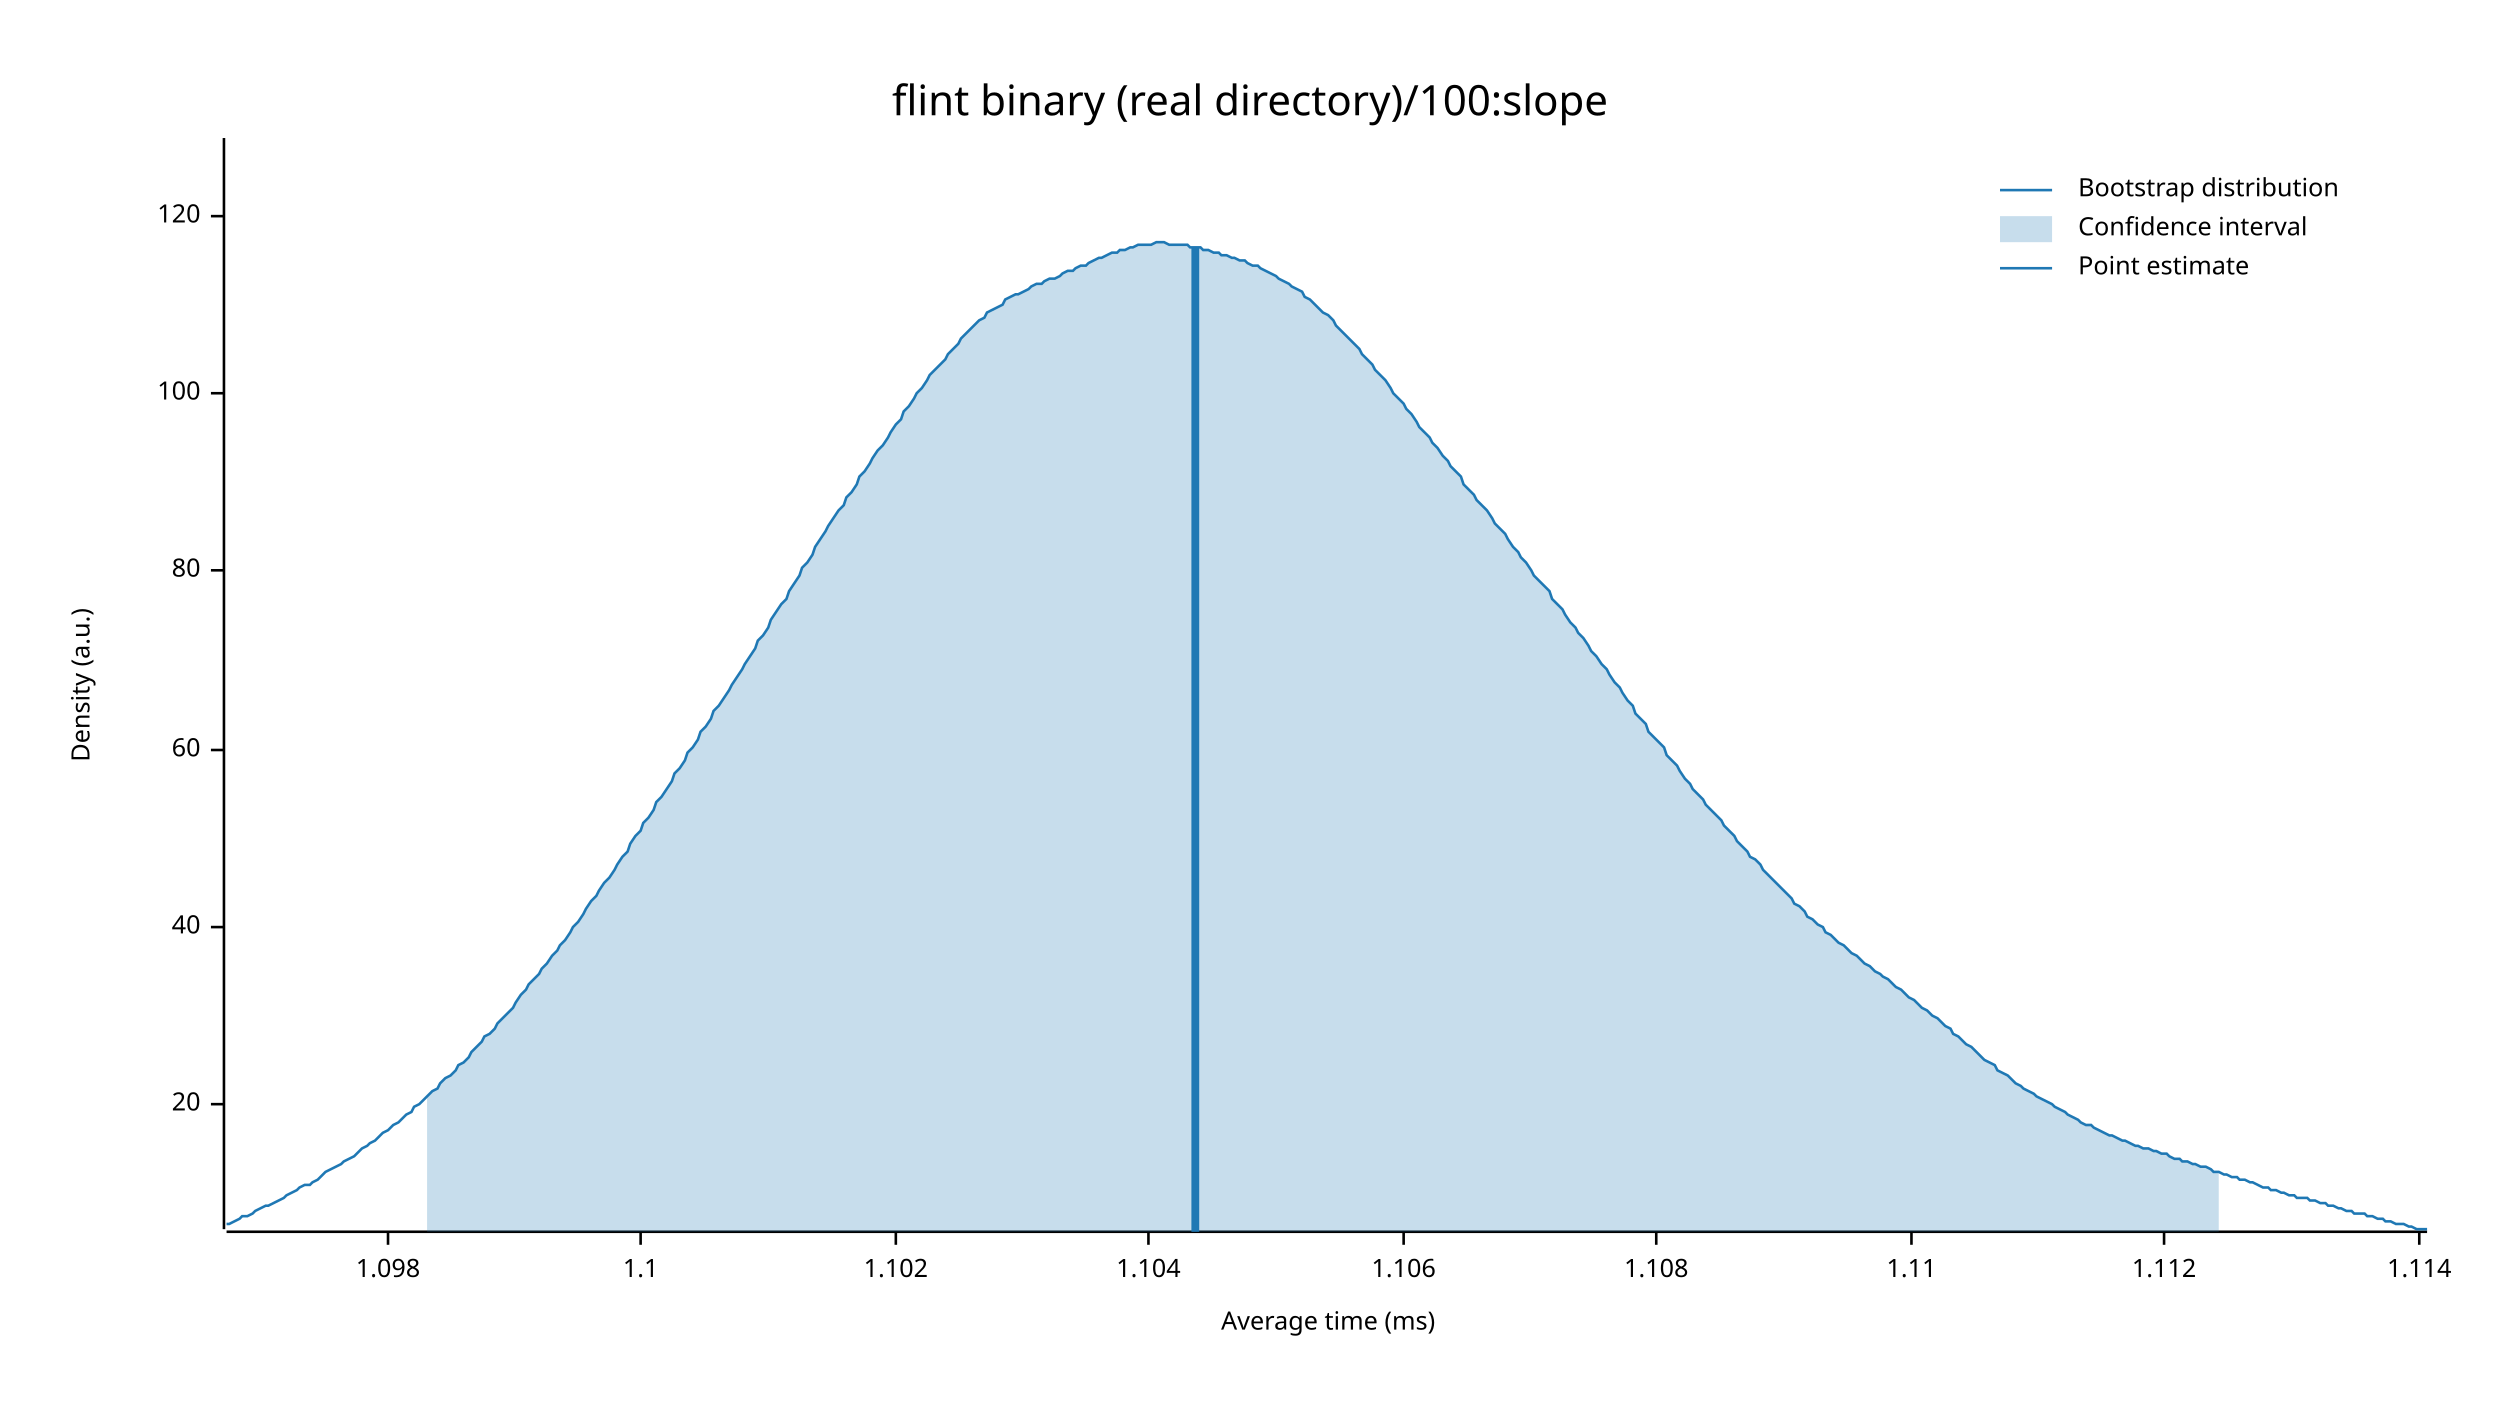
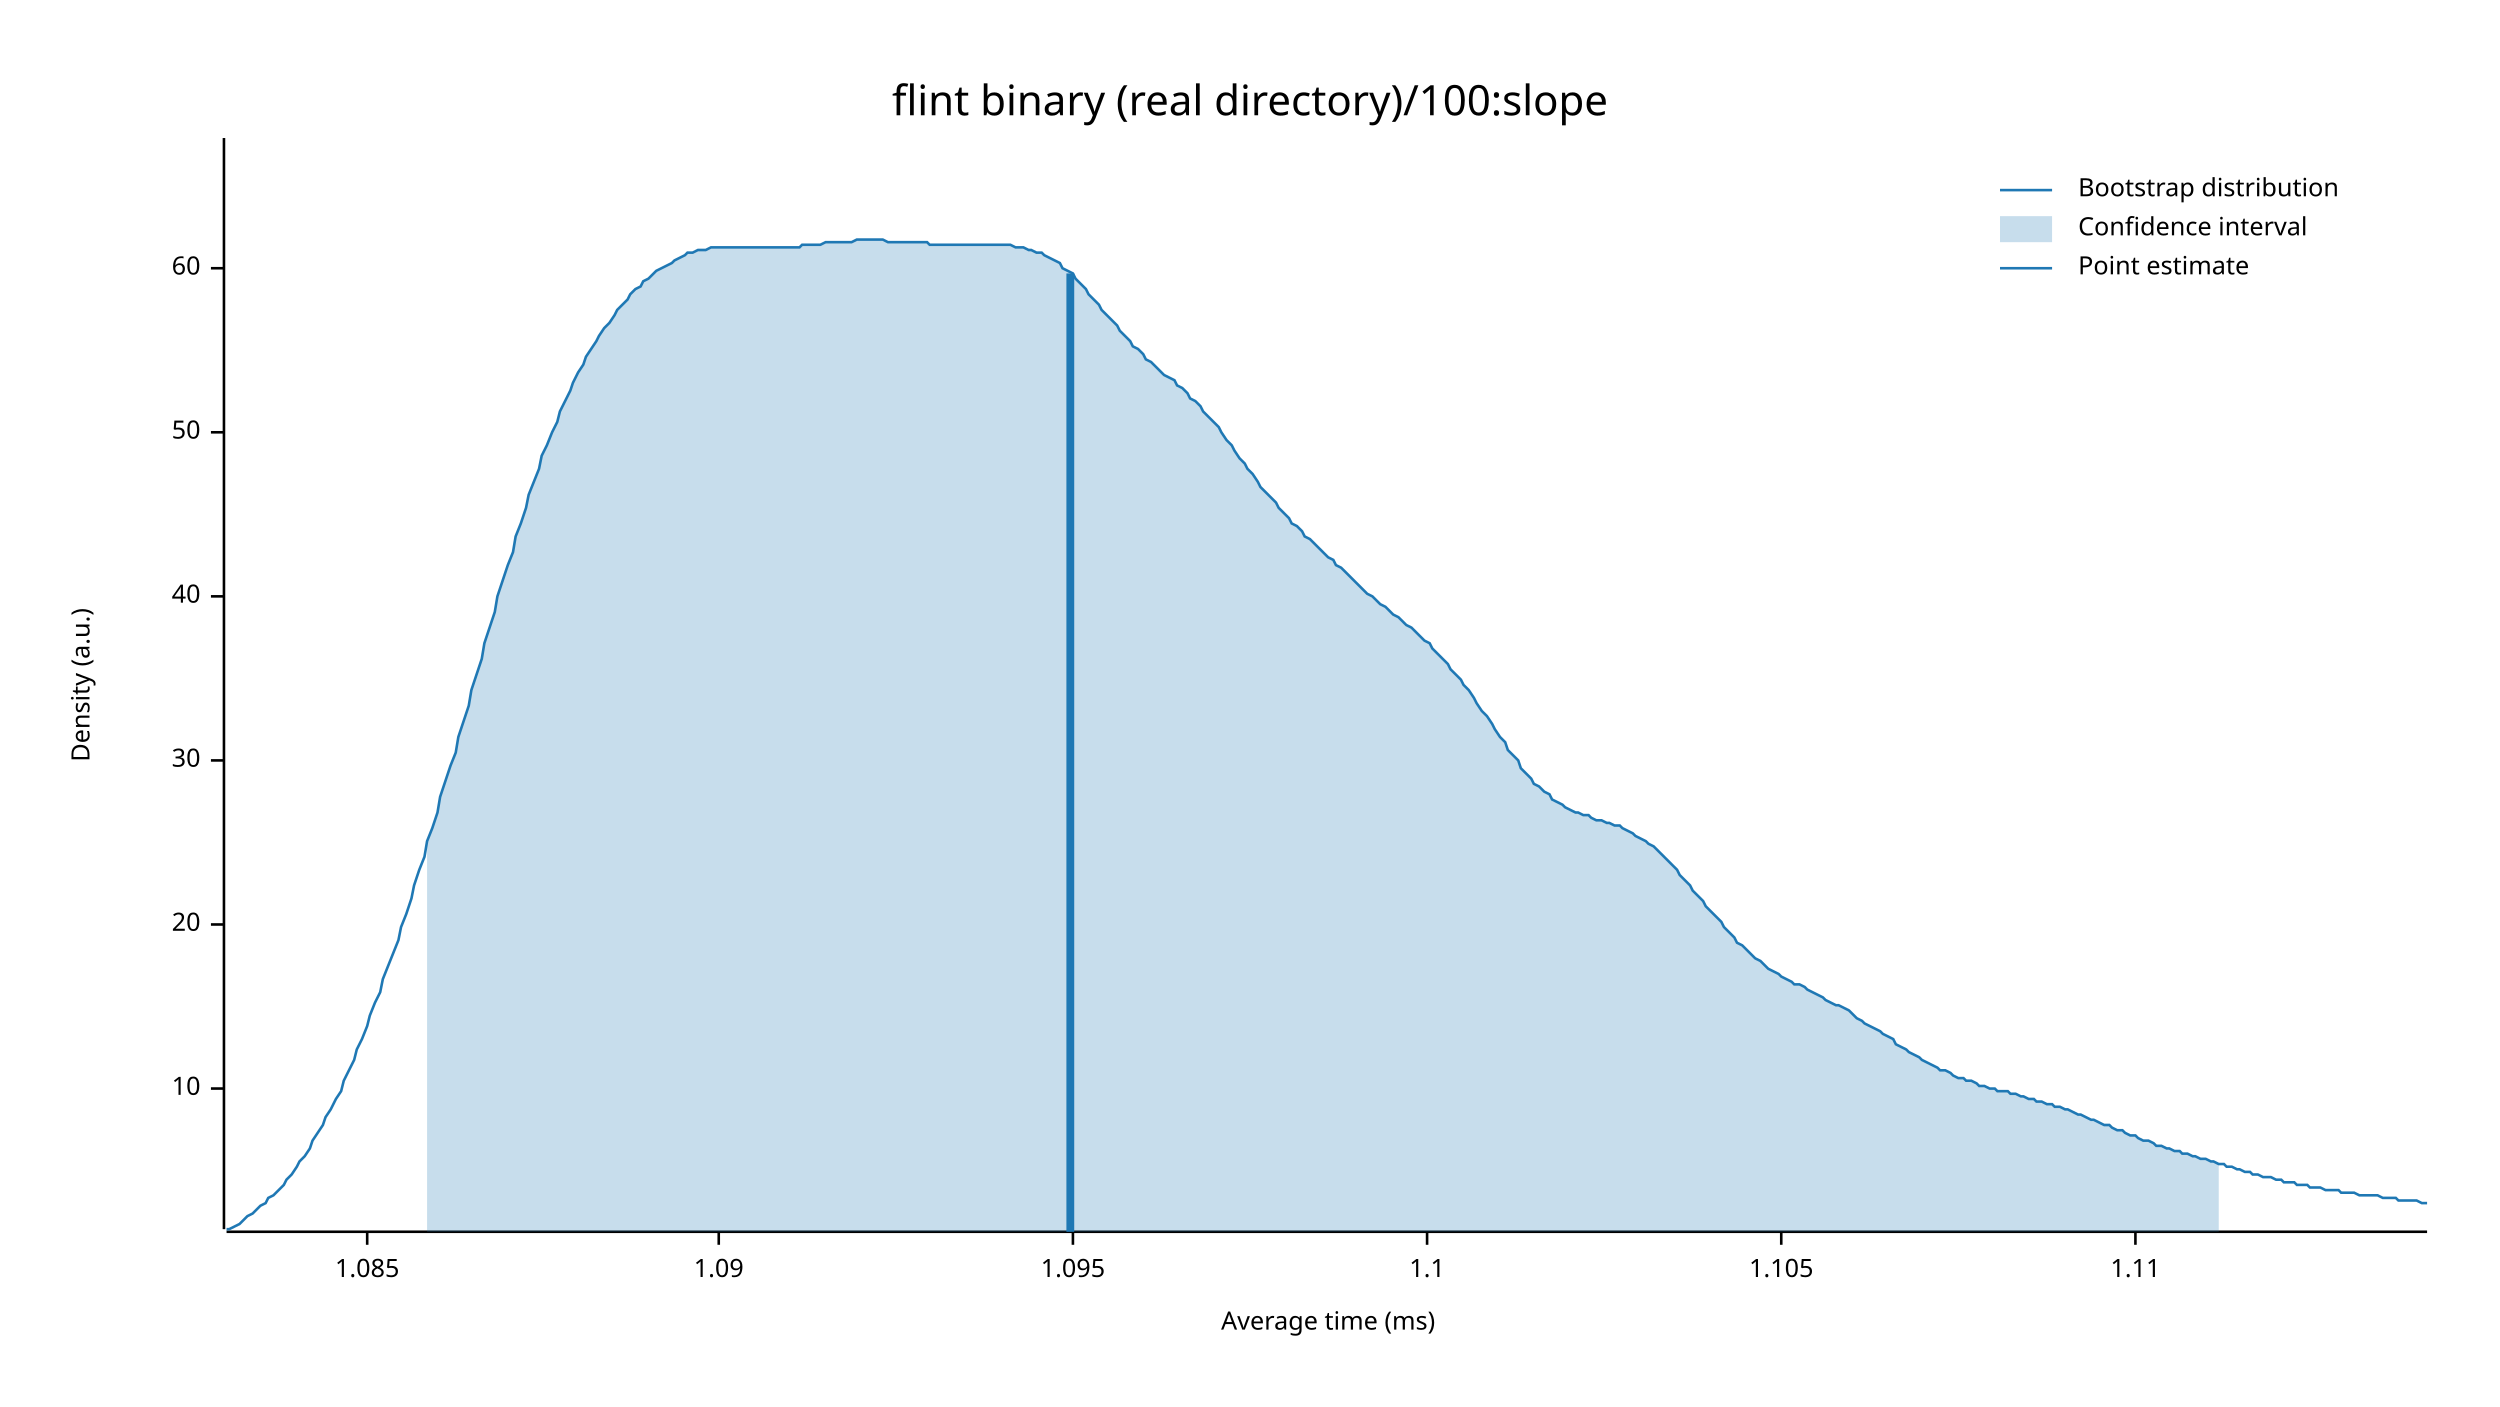
<svg xmlns="http://www.w3.org/2000/svg" width="960" height="540" viewBox="0 0 960 540">
  <text x="480" y="32" dy="0.76em" text-anchor="middle" font-family="sans-serif" font-size="16.129" opacity="1" fill="#000000">
flint binary (real directory)/100:slope
</text>
  <text x="27" y="263" dy="0.76em" text-anchor="middle" font-family="sans-serif" font-size="9.677" opacity="1" fill="#000000" transform="rotate(270, 27, 263)">
Density (a.u.)
</text>
  <text x="510" y="513" dy="-0.5ex" text-anchor="middle" font-family="sans-serif" font-size="9.677" opacity="1" fill="#000000">
Average time (ms)
</text>
  <polyline fill="none" opacity="1" stroke="#000000" stroke-width="1" points="86,53 86,472 " />
-   <text x="77" y="424" dy="0.5ex" text-anchor="end" font-family="sans-serif" font-size="9.677" opacity="1" fill="#000000">
+   <text x="77" y="418" dy="0.5ex" text-anchor="end" font-family="sans-serif" font-size="9.677" opacity="1" fill="#000000">
+ 10
+ </text>
+   <polyline fill="none" opacity="1" stroke="#000000" stroke-width="1" points="81,418 86,418 " />
+   <text x="77" y="355" dy="0.5ex" text-anchor="end" font-family="sans-serif" font-size="9.677" opacity="1" fill="#000000">
20
</text>
-   <polyline fill="none" opacity="1" stroke="#000000" stroke-width="1" points="81,424 86,424 " />
-   <text x="77" y="356" dy="0.5ex" text-anchor="end" font-family="sans-serif" font-size="9.677" opacity="1" fill="#000000">
+   <polyline fill="none" opacity="1" stroke="#000000" stroke-width="1" points="81,355 86,355 " />
+   <text x="77" y="292" dy="0.5ex" text-anchor="end" font-family="sans-serif" font-size="9.677" opacity="1" fill="#000000">
+ 30
+ </text>
+   <polyline fill="none" opacity="1" stroke="#000000" stroke-width="1" points="81,292 86,292 " />
+   <text x="77" y="229" dy="0.5ex" text-anchor="end" font-family="sans-serif" font-size="9.677" opacity="1" fill="#000000">
40
</text>
-   <polyline fill="none" opacity="1" stroke="#000000" stroke-width="1" points="81,356 86,356 " />
-   <text x="77" y="288" dy="0.5ex" text-anchor="end" font-family="sans-serif" font-size="9.677" opacity="1" fill="#000000">
+   <polyline fill="none" opacity="1" stroke="#000000" stroke-width="1" points="81,229 86,229 " />
+   <text x="77" y="166" dy="0.5ex" text-anchor="end" font-family="sans-serif" font-size="9.677" opacity="1" fill="#000000">
+ 50
+ </text>
+   <polyline fill="none" opacity="1" stroke="#000000" stroke-width="1" points="81,166 86,166 " />
+   <text x="77" y="103" dy="0.5ex" text-anchor="end" font-family="sans-serif" font-size="9.677" opacity="1" fill="#000000">
60
</text>
-   <polyline fill="none" opacity="1" stroke="#000000" stroke-width="1" points="81,288 86,288 " />
-   <text x="77" y="219" dy="0.5ex" text-anchor="end" font-family="sans-serif" font-size="9.677" opacity="1" fill="#000000">
- 80
+   <polyline fill="none" opacity="1" stroke="#000000" stroke-width="1" points="81,103 86,103 " />
+   <polyline fill="none" opacity="1" stroke="#000000" stroke-width="1" points="87,473 932,473 " />
+   <text x="141" y="483" dy="0.76em" text-anchor="middle" font-family="sans-serif" font-size="9.677" opacity="1" fill="#000000">
+ 1.085
</text>
-   <polyline fill="none" opacity="1" stroke="#000000" stroke-width="1" points="81,219 86,219 " />
-   <text x="77" y="151" dy="0.5ex" text-anchor="end" font-family="sans-serif" font-size="9.677" opacity="1" fill="#000000">
- 100
+   <polyline fill="none" opacity="1" stroke="#000000" stroke-width="1" points="141,473 141,478 " />
+   <text x="276" y="483" dy="0.76em" text-anchor="middle" font-family="sans-serif" font-size="9.677" opacity="1" fill="#000000">
+ 1.09
</text>
-   <polyline fill="none" opacity="1" stroke="#000000" stroke-width="1" points="81,151 86,151 " />
-   <text x="77" y="83" dy="0.5ex" text-anchor="end" font-family="sans-serif" font-size="9.677" opacity="1" fill="#000000">
- 120
+   <polyline fill="none" opacity="1" stroke="#000000" stroke-width="1" points="276,473 276,478 " />
+   <text x="412" y="483" dy="0.76em" text-anchor="middle" font-family="sans-serif" font-size="9.677" opacity="1" fill="#000000">
+ 1.095
</text>
-   <polyline fill="none" opacity="1" stroke="#000000" stroke-width="1" points="81,83 86,83 " />
-   <polyline fill="none" opacity="1" stroke="#000000" stroke-width="1" points="87,473 932,473 " />
-   <text x="149" y="483" dy="0.76em" text-anchor="middle" font-family="sans-serif" font-size="9.677" opacity="1" fill="#000000">
- 1.098
- </text>
-   <polyline fill="none" opacity="1" stroke="#000000" stroke-width="1" points="149,473 149,478 " />
-   <text x="246" y="483" dy="0.76em" text-anchor="middle" font-family="sans-serif" font-size="9.677" opacity="1" fill="#000000">
+   <polyline fill="none" opacity="1" stroke="#000000" stroke-width="1" points="412,473 412,478 " />
+   <text x="548" y="483" dy="0.76em" text-anchor="middle" font-family="sans-serif" font-size="9.677" opacity="1" fill="#000000">
1.1
</text>
-   <polyline fill="none" opacity="1" stroke="#000000" stroke-width="1" points="246,473 246,478 " />
-   <text x="344" y="483" dy="0.76em" text-anchor="middle" font-family="sans-serif" font-size="9.677" opacity="1" fill="#000000">
- 1.102
+   <polyline fill="none" opacity="1" stroke="#000000" stroke-width="1" points="548,473 548,478 " />
+   <text x="684" y="483" dy="0.76em" text-anchor="middle" font-family="sans-serif" font-size="9.677" opacity="1" fill="#000000">
+ 1.105
</text>
-   <polyline fill="none" opacity="1" stroke="#000000" stroke-width="1" points="344,473 344,478 " />
-   <text x="441" y="483" dy="0.76em" text-anchor="middle" font-family="sans-serif" font-size="9.677" opacity="1" fill="#000000">
- 1.104
- </text>
-   <polyline fill="none" opacity="1" stroke="#000000" stroke-width="1" points="441,473 441,478 " />
-   <text x="539" y="483" dy="0.76em" text-anchor="middle" font-family="sans-serif" font-size="9.677" opacity="1" fill="#000000">
- 1.106
- </text>
-   <polyline fill="none" opacity="1" stroke="#000000" stroke-width="1" points="539,473 539,478 " />
-   <text x="636" y="483" dy="0.76em" text-anchor="middle" font-family="sans-serif" font-size="9.677" opacity="1" fill="#000000">
- 1.108
- </text>
-   <polyline fill="none" opacity="1" stroke="#000000" stroke-width="1" points="636,473 636,478 " />
-   <text x="734" y="483" dy="0.76em" text-anchor="middle" font-family="sans-serif" font-size="9.677" opacity="1" fill="#000000">
+   <polyline fill="none" opacity="1" stroke="#000000" stroke-width="1" points="684,473 684,478 " />
+   <text x="820" y="483" dy="0.76em" text-anchor="middle" font-family="sans-serif" font-size="9.677" opacity="1" fill="#000000">
1.11
</text>
-   <polyline fill="none" opacity="1" stroke="#000000" stroke-width="1" points="734,473 734,478 " />
-   <text x="831" y="483" dy="0.76em" text-anchor="middle" font-family="sans-serif" font-size="9.677" opacity="1" fill="#000000">
- 1.112
- </text>
-   <polyline fill="none" opacity="1" stroke="#000000" stroke-width="1" points="831,473 831,478 " />
-   <text x="929" y="483" dy="0.76em" text-anchor="middle" font-family="sans-serif" font-size="9.677" opacity="1" fill="#000000">
- 1.114
- </text>
-   <polyline fill="none" opacity="1" stroke="#000000" stroke-width="1" points="929,473 929,478 " />
-   <polyline fill="none" opacity="1" stroke="#1F78B4" stroke-width="1" points="87,470 88,470 90,469 92,468 93,467 95,467 97,466 98,465 100,464 102,463 103,463 105,462 107,461 109,460 110,459 112,458 114,457 115,456 117,455 119,455 120,454 122,453 124,451 125,450 127,449 129,448 131,447 132,446 134,445 136,444 137,443 139,441 141,440 142,439 144,438 146,436 147,435 149,434 151,432 153,431 154,430 156,428 158,427 159,425 161,424 163,422 164,421 166,419 168,418 169,416 171,414 173,413 175,411 176,409 178,408 180,406 181,404 183,402 185,400 186,398 188,397 190,395 191,393 193,391 195,389 197,387 198,385 200,382 202,380 203,378 205,376 207,374 208,372 210,370 212,367 214,365 215,363 217,361 219,358 220,356 222,354 224,351 225,349 227,346 229,344 230,342 232,339 234,337 236,334 237,332 239,329 241,327 242,324 244,321 246,319 247,316 249,314 251,311 252,308 254,306 256,303 258,300 259,297 261,295 263,292 264,289 266,287 268,284 269,281 271,279 273,276 274,273 276,271 278,268 280,265 281,263 283,260 285,257 286,255 288,252 290,249 291,246 293,244 295,241 296,238 298,235 300,232 302,230 303,227 305,224 307,221 308,218 310,216 312,213 313,210 315,207 317,204 318,202 320,199 322,196 324,194 325,191 327,189 329,186 330,183 332,181 334,178 335,176 337,173 339,171 341,168 342,166 344,163 346,161 347,158 349,156 351,153 352,151 354,149 356,146 357,144 359,142 361,140 363,138 364,136 366,134 368,132 369,130 371,128 373,126 374,125 376,123 378,122 379,120 381,119 383,118 385,117 386,115 388,114 390,113 391,113 393,112 395,111 396,110 398,109 400,109 401,108 403,107 405,107 407,106 408,105 410,104 412,104 413,103 415,102 417,102 418,101 420,100 422,99 423,99 425,98 427,97 429,97 430,96 432,96 434,95 435,95 437,94 439,94 440,94 442,94 444,93 445,93 447,93 449,94 451,94 452,94 454,94 456,94 457,95 459,95 461,95 462,96 464,96 466,97 468,97 469,98 471,98 473,99 474,99 476,100 478,100 479,101 481,102 483,102 484,103 486,104 488,105 490,106 491,107 493,108 495,109 496,110 498,111 500,112 501,114 503,115 505,117 506,118 508,120 510,121 512,123 513,125 515,127 517,129 518,130 520,132 522,134 523,136 525,138 527,140 528,142 530,144 532,146 534,149 535,151 537,153 539,155 540,157 542,159 544,162 545,164 547,166 549,168 550,170 552,172 554,175 556,177 557,179 559,181 561,183 562,186 564,188 566,190 567,192 569,194 571,196 573,199 574,201 576,203 578,205 579,207 581,210 583,212 584,214 586,216 588,219 589,221 591,223 593,225 595,227 596,230 598,232 600,234 601,236 603,239 605,241 606,243 608,245 610,248 611,250 613,252 615,255 617,257 618,259 620,262 622,264 623,266 625,269 627,271 628,274 630,276 632,278 633,281 635,283 637,285 639,287 640,290 642,292 644,294 645,296 647,299 649,301 650,303 652,305 654,307 655,309 657,311 659,313 661,315 662,317 664,319 666,321 667,323 669,325 671,327 672,329 674,330 676,332 677,334 679,336 681,338 683,340 684,341 686,343 688,345 689,347 691,348 693,350 694,352 696,353 698,355 700,356 701,358 703,359 705,361 706,362 708,363 710,365 711,366 713,367 715,369 716,370 718,371 720,373 722,374 723,375 725,376 727,378 728,379 730,380 732,382 733,383 735,384 737,386 738,387 740,388 742,390 744,391 745,392 747,394 749,395 750,397 752,398 754,400 755,401 757,402 759,404 760,405 762,407 764,408 766,409 767,411 769,412 771,413 772,414 774,416 776,417 777,418 779,419 781,420 782,421 784,422 786,423 788,424 789,425 791,426 793,427 794,428 796,429 798,430 799,431 801,432 803,432 804,433 806,434 808,435 810,436 811,436 813,437 815,438 816,438 818,439 820,440 821,440 823,441 825,441 827,442 828,442 830,443 832,443 833,444 835,445 837,445 838,446 840,446 842,447 843,447 845,448 847,448 849,449 850,450 852,450 854,451 855,451 857,452 859,452 860,453 862,453 864,454 865,454 867,455 869,456 871,456 872,457 874,457 876,458 877,458 879,459 881,459 882,460 884,460 886,460 887,461 889,461 891,462 893,462 894,463 896,463 898,464 899,464 901,465 903,465 904,466 906,466 908,466 909,467 911,467 913,468 915,468 916,469 918,469 920,470 921,470 923,470 925,471 926,471 928,472 930,472 932,472 " />
-   <polygon opacity="0.25" fill="#1F78B4" points="164,421 166,419 168,418 169,416 171,414 173,413 175,411 176,409 178,408 180,406 181,404 183,402 185,400 186,398 188,397 190,395 191,393 193,391 195,389 197,387 198,385 200,382 202,380 203,378 205,376 207,374 208,372 210,370 212,367 214,365 215,363 217,361 219,358 220,356 222,354 224,351 225,349 227,346 229,344 230,342 232,339 234,337 236,334 237,332 239,329 241,327 242,324 244,321 246,319 247,316 249,314 251,311 252,308 254,306 256,303 258,300 259,297 261,295 263,292 264,289 266,287 268,284 269,281 271,279 273,276 274,273 276,271 278,268 280,265 281,263 283,260 285,257 286,255 288,252 290,249 291,246 293,244 295,241 296,238 298,235 300,232 302,230 303,227 305,224 307,221 308,218 310,216 312,213 313,210 315,207 317,204 318,202 320,199 322,196 324,194 325,191 327,189 329,186 330,183 332,181 334,178 335,176 337,173 339,171 341,168 342,166 344,163 346,161 347,158 349,156 351,153 352,151 354,149 356,146 357,144 359,142 361,140 363,138 364,136 366,134 368,132 369,130 371,128 373,126 374,125 376,123 378,122 379,120 381,119 383,118 385,117 386,115 388,114 390,113 391,113 393,112 395,111 396,110 398,109 400,109 401,108 403,107 405,107 407,106 408,105 410,104 412,104 413,103 415,102 417,102 418,101 420,100 422,99 423,99 425,98 427,97 429,97 430,96 432,96 434,95 435,95 437,94 439,94 440,94 442,94 444,93 445,93 447,93 449,94 451,94 452,94 454,94 456,94 457,95 459,95 461,95 462,96 464,96 466,97 468,97 469,98 471,98 473,99 474,99 476,100 478,100 479,101 481,102 483,102 484,103 486,104 488,105 490,106 491,107 493,108 495,109 496,110 498,111 500,112 501,114 503,115 505,117 506,118 508,120 510,121 512,123 513,125 515,127 517,129 518,130 520,132 522,134 523,136 525,138 527,140 528,142 530,144 532,146 534,149 535,151 537,153 539,155 540,157 542,159 544,162 545,164 547,166 549,168 550,170 552,172 554,175 556,177 557,179 559,181 561,183 562,186 564,188 566,190 567,192 569,194 571,196 573,199 574,201 576,203 578,205 579,207 581,210 583,212 584,214 586,216 588,219 589,221 591,223 593,225 595,227 596,230 598,232 600,234 601,236 603,239 605,241 606,243 608,245 610,248 611,250 613,252 615,255 617,257 618,259 620,262 622,264 623,266 625,269 627,271 628,274 630,276 632,278 633,281 635,283 637,285 639,287 640,290 642,292 644,294 645,296 647,299 649,301 650,303 652,305 654,307 655,309 657,311 659,313 661,315 662,317 664,319 666,321 667,323 669,325 671,327 672,329 674,330 676,332 677,334 679,336 681,338 683,340 684,341 686,343 688,345 689,347 691,348 693,350 694,352 696,353 698,355 700,356 701,358 703,359 705,361 706,362 708,363 710,365 711,366 713,367 715,369 716,370 718,371 720,373 722,374 723,375 725,376 727,378 728,379 730,380 732,382 733,383 735,384 737,386 738,387 740,388 742,390 744,391 745,392 747,394 749,395 750,397 752,398 754,400 755,401 757,402 759,404 760,405 762,407 764,408 766,409 767,411 769,412 771,413 772,414 774,416 776,417 777,418 779,419 781,420 782,421 784,422 786,423 788,424 789,425 791,426 793,427 794,428 796,429 798,430 799,431 801,432 803,432 804,433 806,434 808,435 810,436 811,436 813,437 815,438 816,438 818,439 820,440 821,440 823,441 825,441 827,442 828,442 830,443 832,443 833,444 835,445 837,445 838,446 840,446 842,447 843,447 845,448 847,448 849,449 850,450 852,450 852,473 164,473 " />
-   <polyline fill="none" opacity="1" stroke="#1F78B4" stroke-width="3" points="459,473 459,95 " />
+   <polyline fill="none" opacity="1" stroke="#000000" stroke-width="1" points="820,473 820,478 " />
+   <polyline fill="none" opacity="1" stroke="#1F78B4" stroke-width="1" points="87,472 88,472 90,471 92,470 93,469 95,467 97,466 98,465 100,463 102,462 103,460 105,459 107,457 109,455 110,453 112,451 114,448 115,446 117,444 119,441 120,438 122,435 124,432 125,429 127,426 129,422 131,419 132,415 134,411 136,407 137,403 139,399 141,394 142,390 144,385 146,381 147,376 149,371 151,366 153,361 154,356 156,351 158,345 159,340 161,334 163,329 164,323 166,318 168,312 169,306 171,300 173,294 175,289 176,283 178,277 180,271 181,265 183,259 185,253 186,247 188,241 190,235 191,229 193,223 195,217 197,212 198,206 200,201 202,195 203,190 205,185 207,180 208,175 210,171 212,166 214,162 215,158 217,154 219,150 220,147 222,143 224,140 225,137 227,134 229,131 230,129 232,126 234,124 236,121 237,119 239,117 241,115 242,113 244,111 246,110 247,108 249,107 251,105 252,104 254,103 256,102 258,101 259,100 261,99 263,98 264,97 266,97 268,96 269,96 271,96 273,95 274,95 276,95 278,95 280,95 281,95 283,95 285,95 286,95 288,95 290,95 291,95 293,95 295,95 296,95 298,95 300,95 302,95 303,95 305,95 307,95 308,94 310,94 312,94 313,94 315,94 317,93 318,93 320,93 322,93 324,93 325,93 327,93 329,92 330,92 332,92 334,92 335,92 337,92 339,92 341,93 342,93 344,93 346,93 347,93 349,93 351,93 352,93 354,93 356,93 357,94 359,94 361,94 363,94 364,94 366,94 368,94 369,94 371,94 373,94 374,94 376,94 378,94 379,94 381,94 383,94 385,94 386,94 388,94 390,95 391,95 393,95 395,96 396,96 398,97 400,97 401,98 403,99 405,100 407,101 408,103 410,104 412,105 413,107 415,109 417,111 418,113 420,115 422,117 423,119 425,121 427,123 429,125 430,127 432,129 434,131 435,133 437,134 439,136 440,138 442,139 444,141 445,142 447,144 449,145 451,146 452,148 454,149 456,151 457,153 459,154 461,156 462,158 464,160 466,162 468,164 469,166 471,169 473,171 474,173 476,176 478,178 479,180 481,182 483,185 484,187 486,189 488,191 490,193 491,195 493,197 495,199 496,201 498,202 500,204 501,206 503,207 505,209 506,210 508,212 510,214 512,215 513,217 515,218 517,220 518,221 520,223 522,225 523,226 525,228 527,229 528,230 530,232 532,233 534,235 535,236 537,237 539,239 540,240 542,241 544,243 545,244 547,246 549,247 550,249 552,251 554,253 556,255 557,257 559,259 561,261 562,263 564,265 566,268 567,270 569,273 571,275 573,278 574,280 576,283 578,285 579,288 581,290 583,292 584,295 586,297 588,299 589,301 591,302 593,304 595,305 596,307 598,308 600,309 601,310 603,311 605,312 606,312 608,313 610,313 611,314 613,315 615,315 617,316 618,316 620,317 622,317 623,318 625,319 627,320 628,321 630,322 632,323 633,324 635,325 637,327 639,329 640,330 642,332 644,334 645,336 647,338 649,340 650,342 652,344 654,346 655,348 657,350 659,352 661,354 662,356 664,358 666,360 667,362 669,363 671,365 672,366 674,368 676,369 677,370 679,372 681,373 683,374 684,375 686,376 688,377 689,378 691,378 693,379 694,380 696,381 698,382 700,383 701,384 703,385 705,386 706,386 708,387 710,388 711,389 713,391 715,392 716,393 718,394 720,395 722,396 723,397 725,398 727,399 728,401 730,402 732,403 733,404 735,405 737,406 738,407 740,408 742,409 744,410 745,411 747,411 749,412 750,413 752,414 754,414 755,415 757,415 759,416 760,417 762,417 764,418 766,418 767,419 769,419 771,419 772,420 774,420 776,421 777,421 779,422 781,422 782,423 784,423 786,424 788,424 789,425 791,425 793,426 794,426 796,427 798,428 799,428 801,429 803,430 804,430 806,431 808,432 810,432 811,433 813,434 815,434 816,435 818,436 820,436 821,437 823,438 825,438 827,439 828,440 830,440 832,441 833,441 835,442 837,442 838,443 840,443 842,444 843,444 845,445 847,445 849,446 850,446 852,447 854,447 855,448 857,448 859,449 860,449 862,450 864,450 865,451 867,451 869,452 871,452 872,452 874,453 876,453 877,454 879,454 881,454 882,455 884,455 886,455 887,456 889,456 891,456 893,457 894,457 896,457 898,457 899,458 901,458 903,458 904,458 906,459 908,459 909,459 911,459 913,459 915,460 916,460 918,460 920,460 921,461 923,461 925,461 926,461 928,461 930,462 932,462 " />
+   <polygon opacity="0.25" fill="#1F78B4" points="164,323 166,318 168,312 169,306 171,300 173,294 175,289 176,283 178,277 180,271 181,265 183,259 185,253 186,247 188,241 190,235 191,229 193,223 195,217 197,212 198,206 200,201 202,195 203,190 205,185 207,180 208,175 210,171 212,166 214,162 215,158 217,154 219,150 220,147 222,143 224,140 225,137 227,134 229,131 230,129 232,126 234,124 236,121 237,119 239,117 241,115 242,113 244,111 246,110 247,108 249,107 251,105 252,104 254,103 256,102 258,101 259,100 261,99 263,98 264,97 266,97 268,96 269,96 271,96 273,95 274,95 276,95 278,95 280,95 281,95 283,95 285,95 286,95 288,95 290,95 291,95 293,95 295,95 296,95 298,95 300,95 302,95 303,95 305,95 307,95 308,94 310,94 312,94 313,94 315,94 317,93 318,93 320,93 322,93 324,93 325,93 327,93 329,92 330,92 332,92 334,92 335,92 337,92 339,92 341,93 342,93 344,93 346,93 347,93 349,93 351,93 352,93 354,93 356,93 357,94 359,94 361,94 363,94 364,94 366,94 368,94 369,94 371,94 373,94 374,94 376,94 378,94 379,94 381,94 383,94 385,94 386,94 388,94 390,95 391,95 393,95 395,96 396,96 398,97 400,97 401,98 403,99 405,100 407,101 408,103 410,104 412,105 413,107 415,109 417,111 418,113 420,115 422,117 423,119 425,121 427,123 429,125 430,127 432,129 434,131 435,133 437,134 439,136 440,138 442,139 444,141 445,142 447,144 449,145 451,146 452,148 454,149 456,151 457,153 459,154 461,156 462,158 464,160 466,162 468,164 469,166 471,169 473,171 474,173 476,176 478,178 479,180 481,182 483,185 484,187 486,189 488,191 490,193 491,195 493,197 495,199 496,201 498,202 500,204 501,206 503,207 505,209 506,210 508,212 510,214 512,215 513,217 515,218 517,220 518,221 520,223 522,225 523,226 525,228 527,229 528,230 530,232 532,233 534,235 535,236 537,237 539,239 540,240 542,241 544,243 545,244 547,246 549,247 550,249 552,251 554,253 556,255 557,257 559,259 561,261 562,263 564,265 566,268 567,270 569,273 571,275 573,278 574,280 576,283 578,285 579,288 581,290 583,292 584,295 586,297 588,299 589,301 591,302 593,304 595,305 596,307 598,308 600,309 601,310 603,311 605,312 606,312 608,313 610,313 611,314 613,315 615,315 617,316 618,316 620,317 622,317 623,318 625,319 627,320 628,321 630,322 632,323 633,324 635,325 637,327 639,329 640,330 642,332 644,334 645,336 647,338 649,340 650,342 652,344 654,346 655,348 657,350 659,352 661,354 662,356 664,358 666,360 667,362 669,363 671,365 672,366 674,368 676,369 677,370 679,372 681,373 683,374 684,375 686,376 688,377 689,378 691,378 693,379 694,380 696,381 698,382 700,383 701,384 703,385 705,386 706,386 708,387 710,388 711,389 713,391 715,392 716,393 718,394 720,395 722,396 723,397 725,398 727,399 728,401 730,402 732,403 733,404 735,405 737,406 738,407 740,408 742,409 744,410 745,411 747,411 749,412 750,413 752,414 754,414 755,415 757,415 759,416 760,417 762,417 764,418 766,418 767,419 769,419 771,419 772,420 774,420 776,421 777,421 779,422 781,422 782,423 784,423 786,424 788,424 789,425 791,425 793,426 794,426 796,427 798,428 799,428 801,429 803,430 804,430 806,431 808,432 810,432 811,433 813,434 815,434 816,435 818,436 820,436 821,437 823,438 825,438 827,439 828,440 830,440 832,441 833,441 835,442 837,442 838,443 840,443 842,444 843,444 845,445 847,445 849,446 850,446 852,447 852,473 164,473 " />
+   <polyline fill="none" opacity="1" stroke="#1F78B4" stroke-width="3" points="411,473 411,105 " />
  <text x="798" y="68" dy="0.76em" text-anchor="start" font-family="sans-serif" font-size="9.677" opacity="1" fill="#000000">
Bootstrap distribution
</text>
  <text x="798" y="83" dy="0.76em" text-anchor="start" font-family="sans-serif" font-size="9.677" opacity="1" fill="#000000">
Confidence interval
</text>
  <text x="798" y="98" dy="0.76em" text-anchor="start" font-family="sans-serif" font-size="9.677" opacity="1" fill="#000000">
Point estimate
</text>
  <polyline fill="none" opacity="1" stroke="#1F78B4" stroke-width="1" points="768,73 788,73 " />
  <rect x="768" y="83" width="20" height="10" opacity="0.25" fill="#1F78B4" stroke="none" />
  <polyline fill="none" opacity="1" stroke="#1F78B4" stroke-width="1" points="768,103 788,103 " />
</svg>
